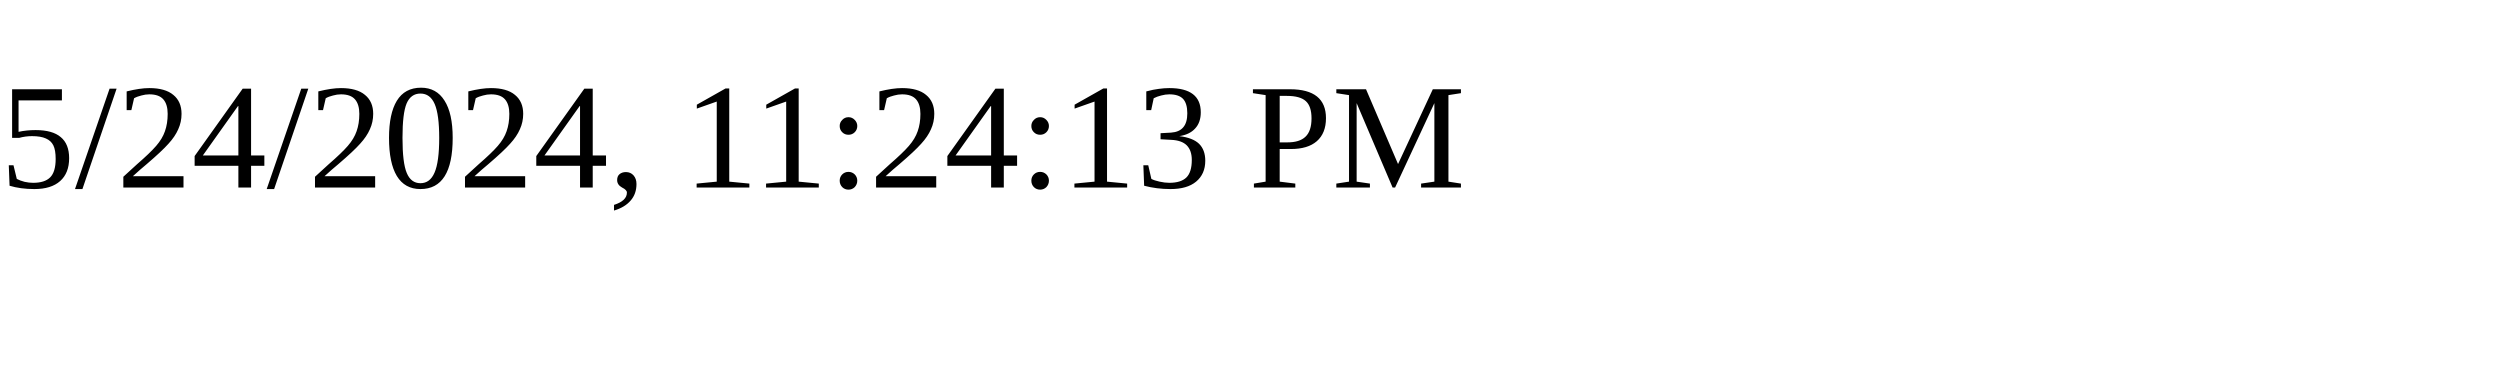
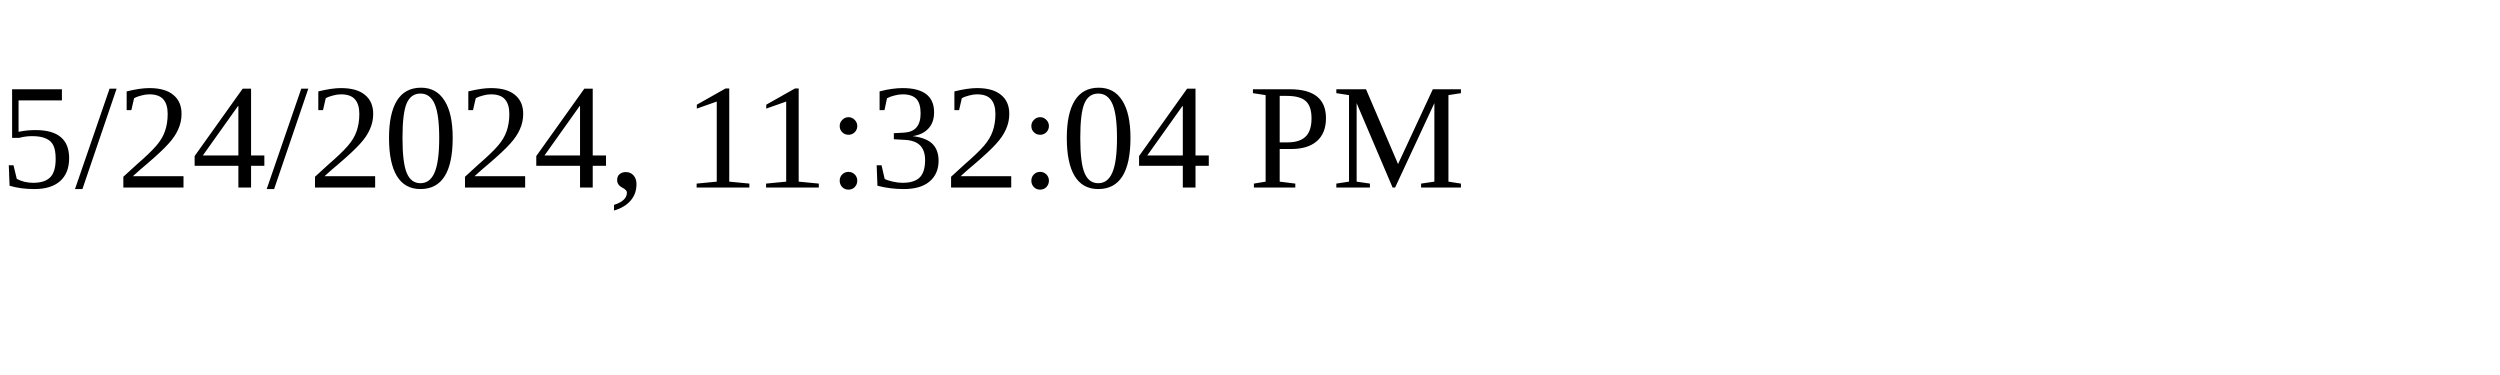
<svg xmlns="http://www.w3.org/2000/svg" height="30" width="200">
-   <text x="0" y="15">5/24/2024, 11:24:13 PM</text>
+   <text x="0" y="15">5/24/2024, 11:32:04 PM</text>
</svg>
